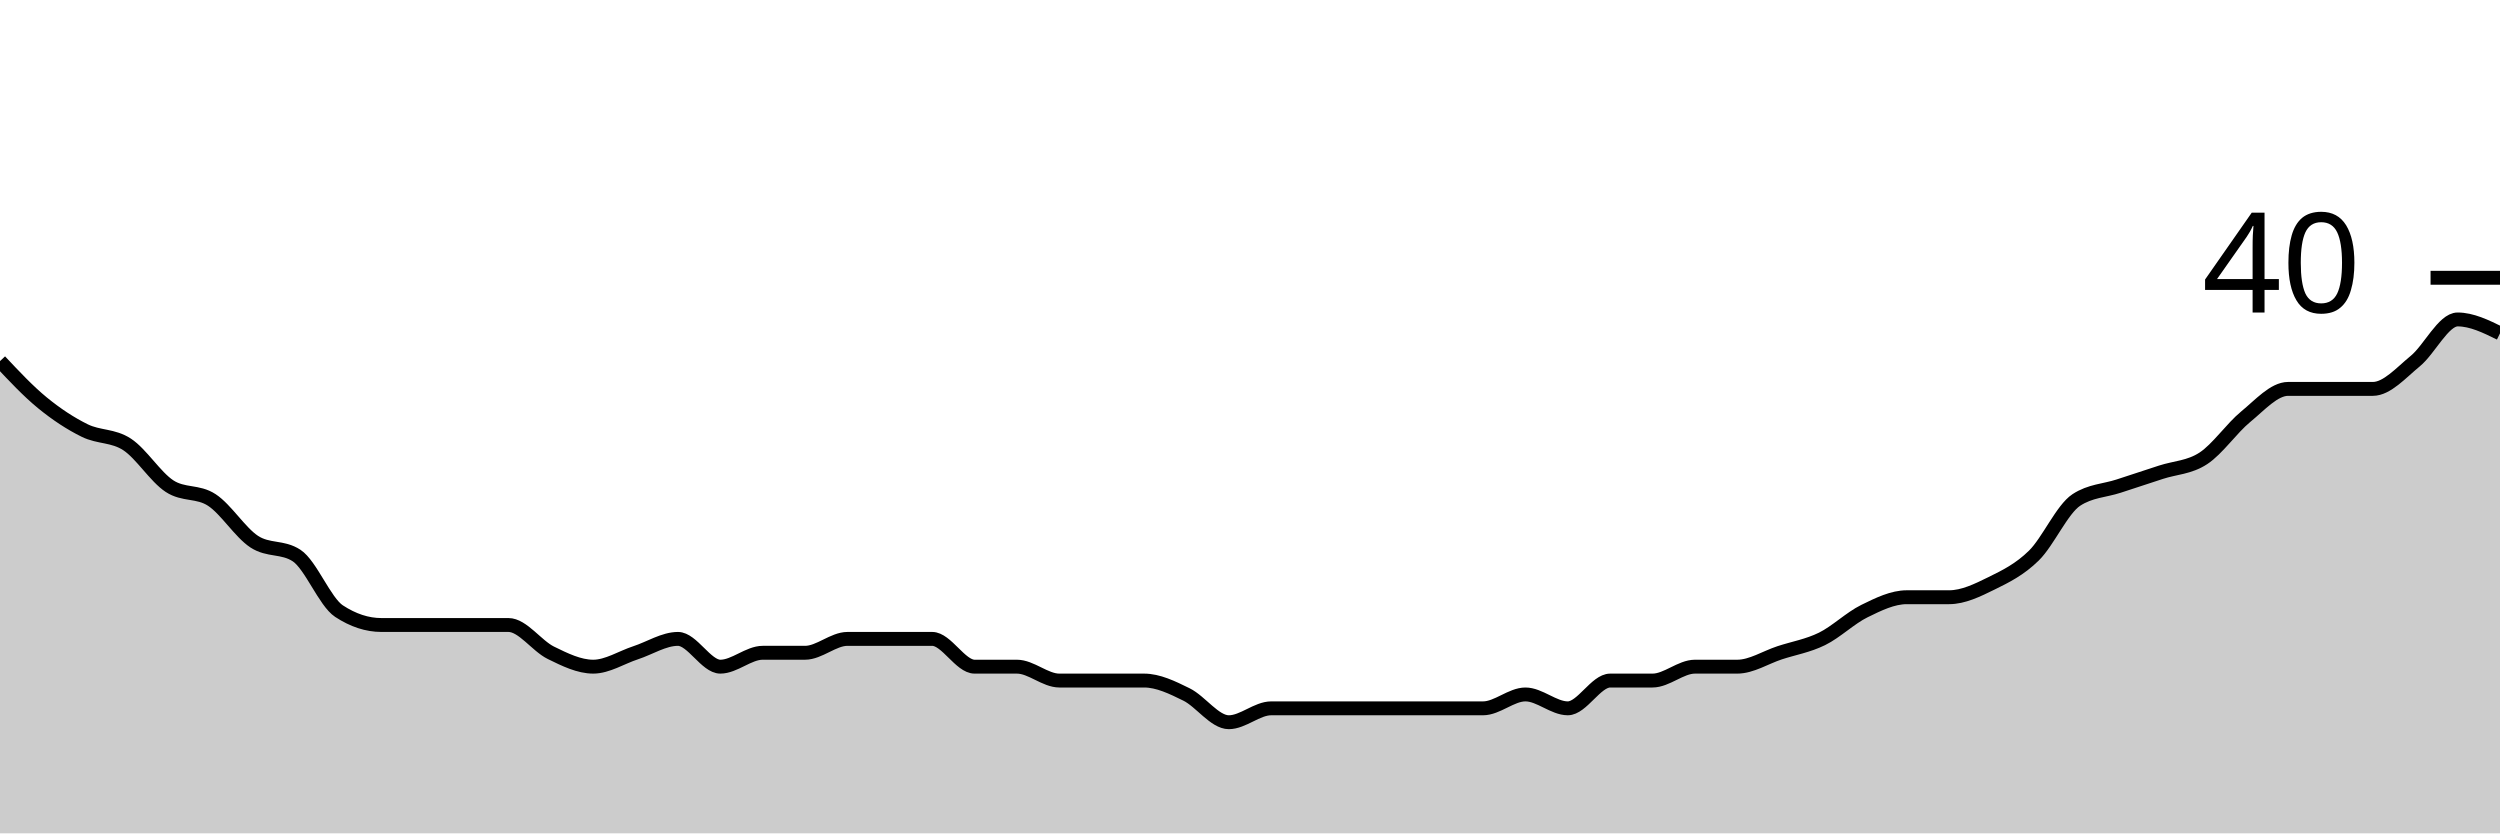
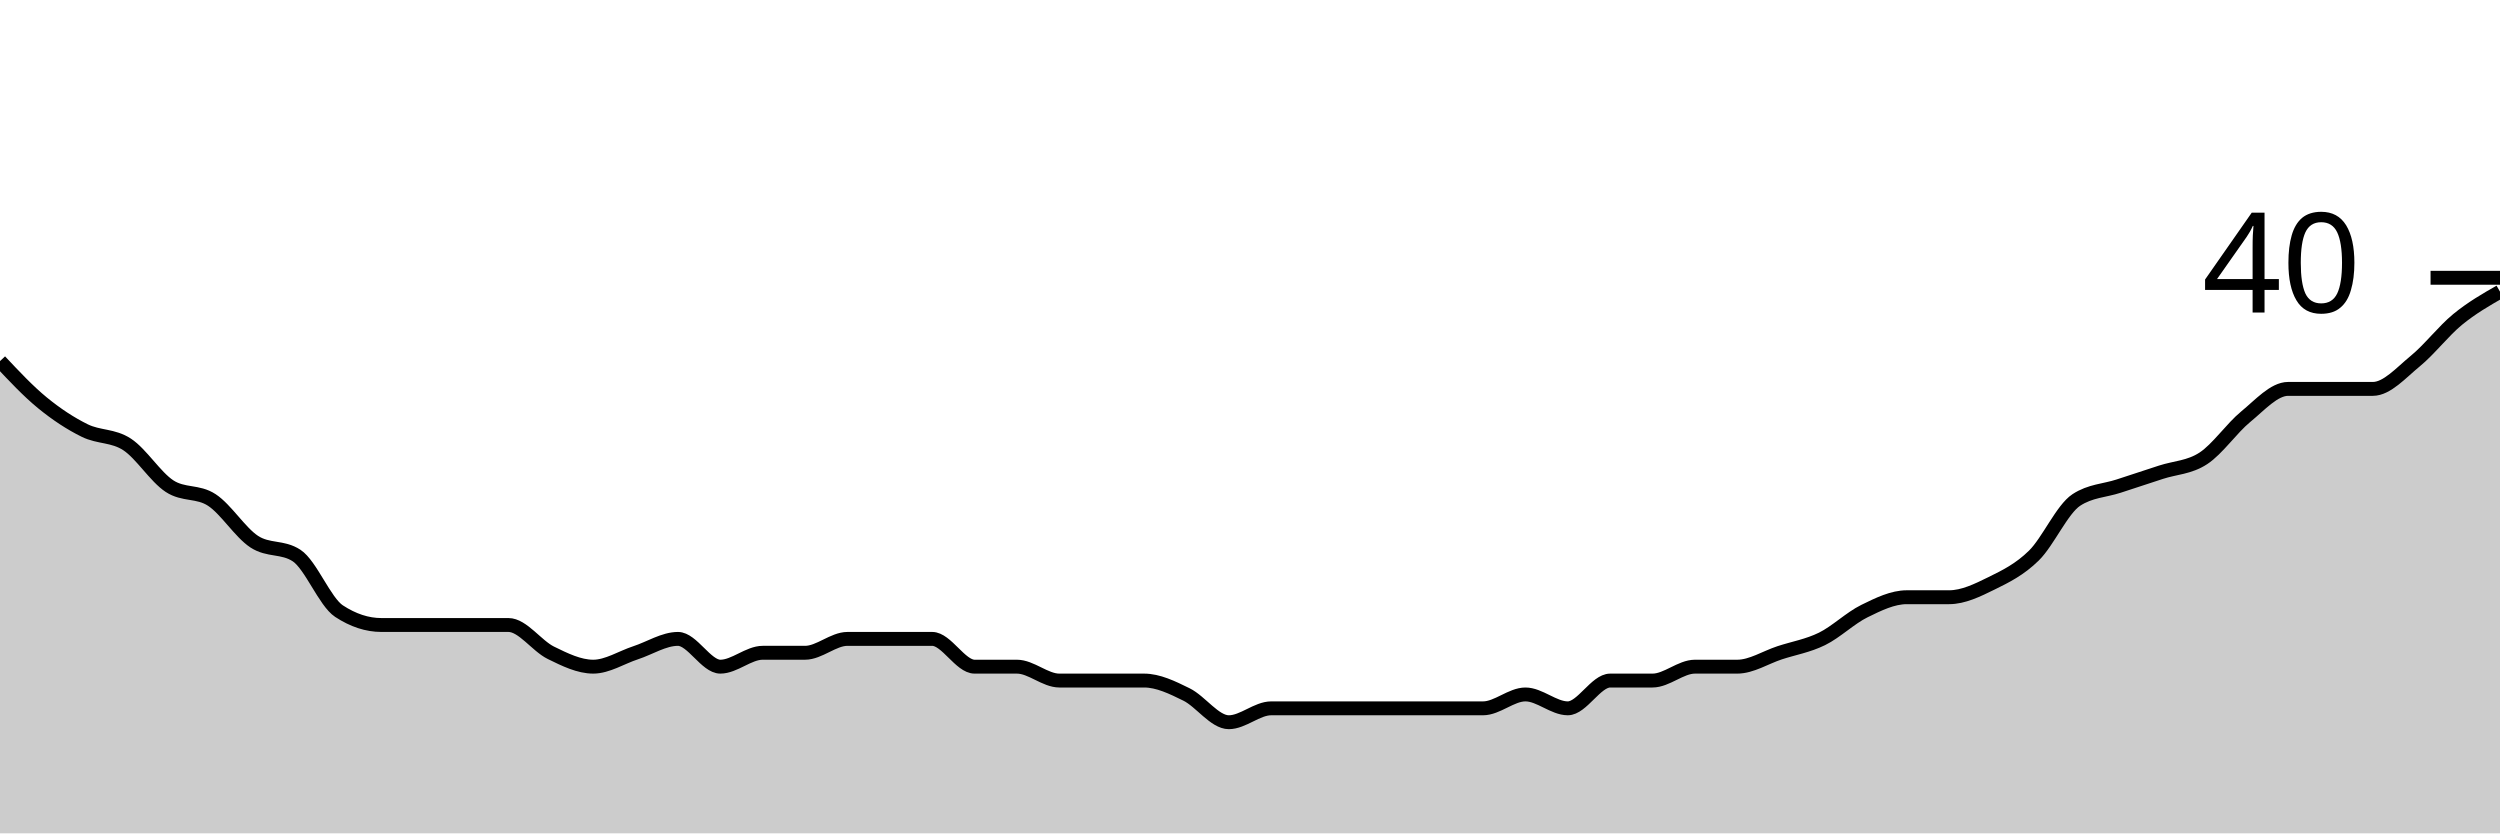
<svg xmlns="http://www.w3.org/2000/svg" viewBox="0 0 180 60">
  <g transform="translate(0,20)">
-     <path class="area" fill="rgba(0, 0, 0, 0.2)" d="M0,6C1.017,7.083,2.034,8.167,3.051,9C4.068,9.833,5.085,10.5,6.102,11C7.119,11.5,8.136,11.333,9.153,12C10.169,12.667,11.186,14.333,12.203,15C13.22,15.667,14.237,15.333,15.254,16C16.271,16.667,17.288,18.333,18.305,19C19.322,19.667,20.339,19.333,21.356,20C22.373,20.667,23.39,23.333,24.407,24C25.424,24.667,26.441,25,27.458,25C28.475,25,29.492,25,30.508,25C31.525,25,32.542,25,33.559,25C34.576,25,35.593,25,36.61,25C37.627,25,38.644,26.5,39.661,27C40.678,27.5,41.695,28,42.712,28C43.729,28,44.746,27.333,45.763,27C46.78,26.667,47.797,26,48.814,26C49.831,26,50.847,28,51.864,28C52.881,28,53.898,27,54.915,27C55.932,27,56.949,27,57.966,27C58.983,27,60,26,61.017,26C62.034,26,63.051,26,64.068,26C65.085,26,66.102,26,67.119,26C68.136,26,69.153,28,70.169,28C71.186,28,72.203,28,73.22,28C74.237,28,75.254,29,76.271,29C77.288,29,78.305,29,79.322,29C80.339,29,81.356,29,82.373,29C83.39,29,84.407,29.5,85.424,30C86.441,30.5,87.458,32,88.475,32C89.492,32,90.508,31,91.525,31C92.542,31,93.559,31,94.576,31C95.593,31,96.61,31,97.627,31C98.644,31,99.661,31,100.678,31C101.695,31,102.712,31,103.729,31C104.746,31,105.763,31,106.78,31C107.797,31,108.814,30,109.831,30C110.847,30,111.864,31,112.881,31C113.898,31,114.915,29,115.932,29C116.949,29,117.966,29,118.983,29C120,29,121.017,28,122.034,28C123.051,28,124.068,28,125.085,28C126.102,28,127.119,27.333,128.136,27C129.153,26.667,130.169,26.5,131.186,26C132.203,25.5,133.22,24.5,134.237,24C135.254,23.5,136.271,23,137.288,23C138.305,23,139.322,23,140.339,23C141.356,23,142.373,22.5,143.39,22C144.407,21.5,145.424,21,146.441,20C147.458,19,148.475,16.667,149.492,16C150.508,15.333,151.525,15.333,152.542,15C153.559,14.667,154.576,14.333,155.593,14C156.61,13.667,157.627,13.667,158.644,13C159.661,12.333,160.678,10.833,161.695,10C162.712,9.167,163.729,8,164.746,8C165.763,8,166.78,8,167.797,8C168.814,8,169.831,8,170.847,8C171.864,8,172.881,6.833,173.898,6C174.915,5.167,175.932,3,176.949,3C177.966,3,178.983,3.5,180,4L180,40C178.983,40,177.966,40,176.949,40C175.932,40,174.915,40,173.898,40C172.881,40,171.864,40,170.847,40C169.831,40,168.814,40,167.797,40C166.78,40,165.763,40,164.746,40C163.729,40,162.712,40,161.695,40C160.678,40,159.661,40,158.644,40C157.627,40,156.61,40,155.593,40C154.576,40,153.559,40,152.542,40C151.525,40,150.508,40,149.492,40C148.475,40,147.458,40,146.441,40C145.424,40,144.407,40,143.39,40C142.373,40,141.356,40,140.339,40C139.322,40,138.305,40,137.288,40C136.271,40,135.254,40,134.237,40C133.22,40,132.203,40,131.186,40C130.169,40,129.153,40,128.136,40C127.119,40,126.102,40,125.085,40C124.068,40,123.051,40,122.034,40C121.017,40,120,40,118.983,40C117.966,40,116.949,40,115.932,40C114.915,40,113.898,40,112.881,40C111.864,40,110.847,40,109.831,40C108.814,40,107.797,40,106.78,40C105.763,40,104.746,40,103.729,40C102.712,40,101.695,40,100.678,40C99.661,40,98.644,40,97.627,40C96.61,40,95.593,40,94.576,40C93.559,40,92.542,40,91.525,40C90.508,40,89.492,40,88.475,40C87.458,40,86.441,40,85.424,40C84.407,40,83.39,40,82.373,40C81.356,40,80.339,40,79.322,40C78.305,40,77.288,40,76.271,40C75.254,40,74.237,40,73.22,40C72.203,40,71.186,40,70.169,40C69.153,40,68.136,40,67.119,40C66.102,40,65.085,40,64.068,40C63.051,40,62.034,40,61.017,40C60,40,58.983,40,57.966,40C56.949,40,55.932,40,54.915,40C53.898,40,52.881,40,51.864,40C50.847,40,49.831,40,48.814,40C47.797,40,46.78,40,45.763,40C44.746,40,43.729,40,42.712,40C41.695,40,40.678,40,39.661,40C38.644,40,37.627,40,36.61,40C35.593,40,34.576,40,33.559,40C32.542,40,31.525,40,30.508,40C29.492,40,28.475,40,27.458,40C26.441,40,25.424,40,24.407,40C23.39,40,22.373,40,21.356,40C20.339,40,19.322,40,18.305,40C17.288,40,16.271,40,15.254,40C14.237,40,13.22,40,12.203,40C11.186,40,10.169,40,9.153,40C8.136,40,7.119,40,6.102,40C5.085,40,4.068,40,3.051,40C2.034,40,1.017,40,0,40Z" />
-     <path class="line" stroke="black" fill="none" d="M0,6C1.017,7.083,2.034,8.167,3.051,9C4.068,9.833,5.085,10.5,6.102,11C7.119,11.5,8.136,11.333,9.153,12C10.169,12.667,11.186,14.333,12.203,15C13.22,15.667,14.237,15.333,15.254,16C16.271,16.667,17.288,18.333,18.305,19C19.322,19.667,20.339,19.333,21.356,20C22.373,20.667,23.39,23.333,24.407,24C25.424,24.667,26.441,25,27.458,25C28.475,25,29.492,25,30.508,25C31.525,25,32.542,25,33.559,25C34.576,25,35.593,25,36.61,25C37.627,25,38.644,26.5,39.661,27C40.678,27.5,41.695,28,42.712,28C43.729,28,44.746,27.333,45.763,27C46.78,26.667,47.797,26,48.814,26C49.831,26,50.847,28,51.864,28C52.881,28,53.898,27,54.915,27C55.932,27,56.949,27,57.966,27C58.983,27,60,26,61.017,26C62.034,26,63.051,26,64.068,26C65.085,26,66.102,26,67.119,26C68.136,26,69.153,28,70.169,28C71.186,28,72.203,28,73.22,28C74.237,28,75.254,29,76.271,29C77.288,29,78.305,29,79.322,29C80.339,29,81.356,29,82.373,29C83.39,29,84.407,29.5,85.424,30C86.441,30.5,87.458,32,88.475,32C89.492,32,90.508,31,91.525,31C92.542,31,93.559,31,94.576,31C95.593,31,96.61,31,97.627,31C98.644,31,99.661,31,100.678,31C101.695,31,102.712,31,103.729,31C104.746,31,105.763,31,106.78,31C107.797,31,108.814,30,109.831,30C110.847,30,111.864,31,112.881,31C113.898,31,114.915,29,115.932,29C116.949,29,117.966,29,118.983,29C120,29,121.017,28,122.034,28C123.051,28,124.068,28,125.085,28C126.102,28,127.119,27.333,128.136,27C129.153,26.667,130.169,26.5,131.186,26C132.203,25.5,133.22,24.5,134.237,24C135.254,23.5,136.271,23,137.288,23C138.305,23,139.322,23,140.339,23C141.356,23,142.373,22.5,143.39,22C144.407,21.5,145.424,21,146.441,20C147.458,19,148.475,16.667,149.492,16C150.508,15.333,151.525,15.333,152.542,15C153.559,14.667,154.576,14.333,155.593,14C156.61,13.667,157.627,13.667,158.644,13C159.661,12.333,160.678,10.833,161.695,10C162.712,9.167,163.729,8,164.746,8C165.763,8,166.78,8,167.797,8C168.814,8,169.831,8,170.847,8C171.864,8,172.881,6.833,173.898,6C174.915,5.167,175.932,3,176.949,3C177.966,3,178.983,3.5,180,4" />
+     <path class="area" fill="rgba(0, 0, 0, 0.2)" d="M0,6C1.017,7.083,2.034,8.167,3.051,9C4.068,9.833,5.085,10.5,6.102,11C7.119,11.5,8.136,11.333,9.153,12C10.169,12.667,11.186,14.333,12.203,15C13.22,15.667,14.237,15.333,15.254,16C16.271,16.667,17.288,18.333,18.305,19C19.322,19.667,20.339,19.333,21.356,20C22.373,20.667,23.39,23.333,24.407,24C25.424,24.667,26.441,25,27.458,25C28.475,25,29.492,25,30.508,25C31.525,25,32.542,25,33.559,25C34.576,25,35.593,25,36.61,25C37.627,25,38.644,26.5,39.661,27C40.678,27.5,41.695,28,42.712,28C43.729,28,44.746,27.333,45.763,27C46.78,26.667,47.797,26,48.814,26C49.831,26,50.847,28,51.864,28C52.881,28,53.898,27,54.915,27C55.932,27,56.949,27,57.966,27C58.983,27,60,26,61.017,26C62.034,26,63.051,26,64.068,26C65.085,26,66.102,26,67.119,26C68.136,26,69.153,28,70.169,28C71.186,28,72.203,28,73.22,28C74.237,28,75.254,29,76.271,29C77.288,29,78.305,29,79.322,29C80.339,29,81.356,29,82.373,29C83.39,29,84.407,29.5,85.424,30C86.441,30.5,87.458,32,88.475,32C89.492,32,90.508,31,91.525,31C92.542,31,93.559,31,94.576,31C95.593,31,96.61,31,97.627,31C98.644,31,99.661,31,100.678,31C101.695,31,102.712,31,103.729,31C104.746,31,105.763,31,106.78,31C107.797,31,108.814,30,109.831,30C110.847,30,111.864,31,112.881,31C113.898,31,114.915,29,115.932,29C116.949,29,117.966,29,118.983,29C120,29,121.017,28,122.034,28C123.051,28,124.068,28,125.085,28C126.102,28,127.119,27.333,128.136,27C129.153,26.667,130.169,26.5,131.186,26C132.203,25.5,133.22,24.5,134.237,24C135.254,23.5,136.271,23,137.288,23C138.305,23,139.322,23,140.339,23C141.356,23,142.373,22.5,143.39,22C144.407,21.5,145.424,21,146.441,20C147.458,19,148.475,16.667,149.492,16C150.508,15.333,151.525,15.333,152.542,15C153.559,14.667,154.576,14.333,155.593,14C156.61,13.667,157.627,13.667,158.644,13C159.661,12.333,160.678,10.833,161.695,10C162.712,9.167,163.729,8,164.746,8C165.763,8,166.78,8,167.797,8C168.814,8,169.831,8,170.847,8C171.864,8,172.881,6.833,173.898,6C174.915,5.167,175.932,3.833,176.949,3C177.966,2.167,178.983,1.583,180,1L180,40C178.983,40,177.966,40,176.949,40C175.932,40,174.915,40,173.898,40C172.881,40,171.864,40,170.847,40C169.831,40,168.814,40,167.797,40C166.78,40,165.763,40,164.746,40C163.729,40,162.712,40,161.695,40C160.678,40,159.661,40,158.644,40C157.627,40,156.61,40,155.593,40C154.576,40,153.559,40,152.542,40C151.525,40,150.508,40,149.492,40C148.475,40,147.458,40,146.441,40C145.424,40,144.407,40,143.39,40C142.373,40,141.356,40,140.339,40C139.322,40,138.305,40,137.288,40C136.271,40,135.254,40,134.237,40C133.22,40,132.203,40,131.186,40C130.169,40,129.153,40,128.136,40C127.119,40,126.102,40,125.085,40C124.068,40,123.051,40,122.034,40C121.017,40,120,40,118.983,40C117.966,40,116.949,40,115.932,40C114.915,40,113.898,40,112.881,40C111.864,40,110.847,40,109.831,40C108.814,40,107.797,40,106.78,40C105.763,40,104.746,40,103.729,40C102.712,40,101.695,40,100.678,40C99.661,40,98.644,40,97.627,40C96.61,40,95.593,40,94.576,40C93.559,40,92.542,40,91.525,40C90.508,40,89.492,40,88.475,40C87.458,40,86.441,40,85.424,40C84.407,40,83.39,40,82.373,40C81.356,40,80.339,40,79.322,40C78.305,40,77.288,40,76.271,40C75.254,40,74.237,40,73.22,40C72.203,40,71.186,40,70.169,40C69.153,40,68.136,40,67.119,40C66.102,40,65.085,40,64.068,40C63.051,40,62.034,40,61.017,40C60,40,58.983,40,57.966,40C56.949,40,55.932,40,54.915,40C53.898,40,52.881,40,51.864,40C50.847,40,49.831,40,48.814,40C47.797,40,46.78,40,45.763,40C44.746,40,43.729,40,42.712,40C41.695,40,40.678,40,39.661,40C38.644,40,37.627,40,36.61,40C35.593,40,34.576,40,33.559,40C32.542,40,31.525,40,30.508,40C29.492,40,28.475,40,27.458,40C26.441,40,25.424,40,24.407,40C23.39,40,22.373,40,21.356,40C20.339,40,19.322,40,18.305,40C17.288,40,16.271,40,15.254,40C14.237,40,13.22,40,12.203,40C11.186,40,10.169,40,9.153,40C8.136,40,7.119,40,6.102,40C5.085,40,4.068,40,3.051,40C2.034,40,1.017,40,0,40Z" />
+     <path class="line" stroke="black" fill="none" d="M0,6C1.017,7.083,2.034,8.167,3.051,9C4.068,9.833,5.085,10.5,6.102,11C7.119,11.5,8.136,11.333,9.153,12C10.169,12.667,11.186,14.333,12.203,15C13.22,15.667,14.237,15.333,15.254,16C16.271,16.667,17.288,18.333,18.305,19C19.322,19.667,20.339,19.333,21.356,20C22.373,20.667,23.39,23.333,24.407,24C25.424,24.667,26.441,25,27.458,25C28.475,25,29.492,25,30.508,25C31.525,25,32.542,25,33.559,25C34.576,25,35.593,25,36.61,25C37.627,25,38.644,26.5,39.661,27C40.678,27.5,41.695,28,42.712,28C43.729,28,44.746,27.333,45.763,27C46.78,26.667,47.797,26,48.814,26C49.831,26,50.847,28,51.864,28C52.881,28,53.898,27,54.915,27C55.932,27,56.949,27,57.966,27C58.983,27,60,26,61.017,26C62.034,26,63.051,26,64.068,26C65.085,26,66.102,26,67.119,26C68.136,26,69.153,28,70.169,28C71.186,28,72.203,28,73.22,28C74.237,28,75.254,29,76.271,29C77.288,29,78.305,29,79.322,29C80.339,29,81.356,29,82.373,29C83.39,29,84.407,29.5,85.424,30C86.441,30.5,87.458,32,88.475,32C89.492,32,90.508,31,91.525,31C92.542,31,93.559,31,94.576,31C95.593,31,96.61,31,97.627,31C98.644,31,99.661,31,100.678,31C101.695,31,102.712,31,103.729,31C104.746,31,105.763,31,106.78,31C107.797,31,108.814,30,109.831,30C110.847,30,111.864,31,112.881,31C113.898,31,114.915,29,115.932,29C116.949,29,117.966,29,118.983,29C120,29,121.017,28,122.034,28C123.051,28,124.068,28,125.085,28C126.102,28,127.119,27.333,128.136,27C129.153,26.667,130.169,26.5,131.186,26C132.203,25.5,133.22,24.5,134.237,24C135.254,23.5,136.271,23,137.288,23C138.305,23,139.322,23,140.339,23C141.356,23,142.373,22.5,143.39,22C144.407,21.5,145.424,21,146.441,20C147.458,19,148.475,16.667,149.492,16C150.508,15.333,151.525,15.333,152.542,15C153.559,14.667,154.576,14.333,155.593,14C156.61,13.667,157.627,13.667,158.644,13C159.661,12.333,160.678,10.833,161.695,10C162.712,9.167,163.729,8,164.746,8C165.763,8,166.78,8,167.797,8C168.814,8,169.831,8,170.847,8C171.864,8,172.881,6.833,173.898,6C174.915,5.167,175.932,3.833,176.949,3C177.966,2.167,178.983,1.583,180,1" />
    <path class="axis-ceiling" stroke-width="1" stroke="black" fill="none" d="M175,0L180,0" />
    <text class="axis-ceiling-label" font-family="sans-serif" text-anchor="end" font-size="10px" x="170" y="2.5">40</text>
  </g>
</svg>
